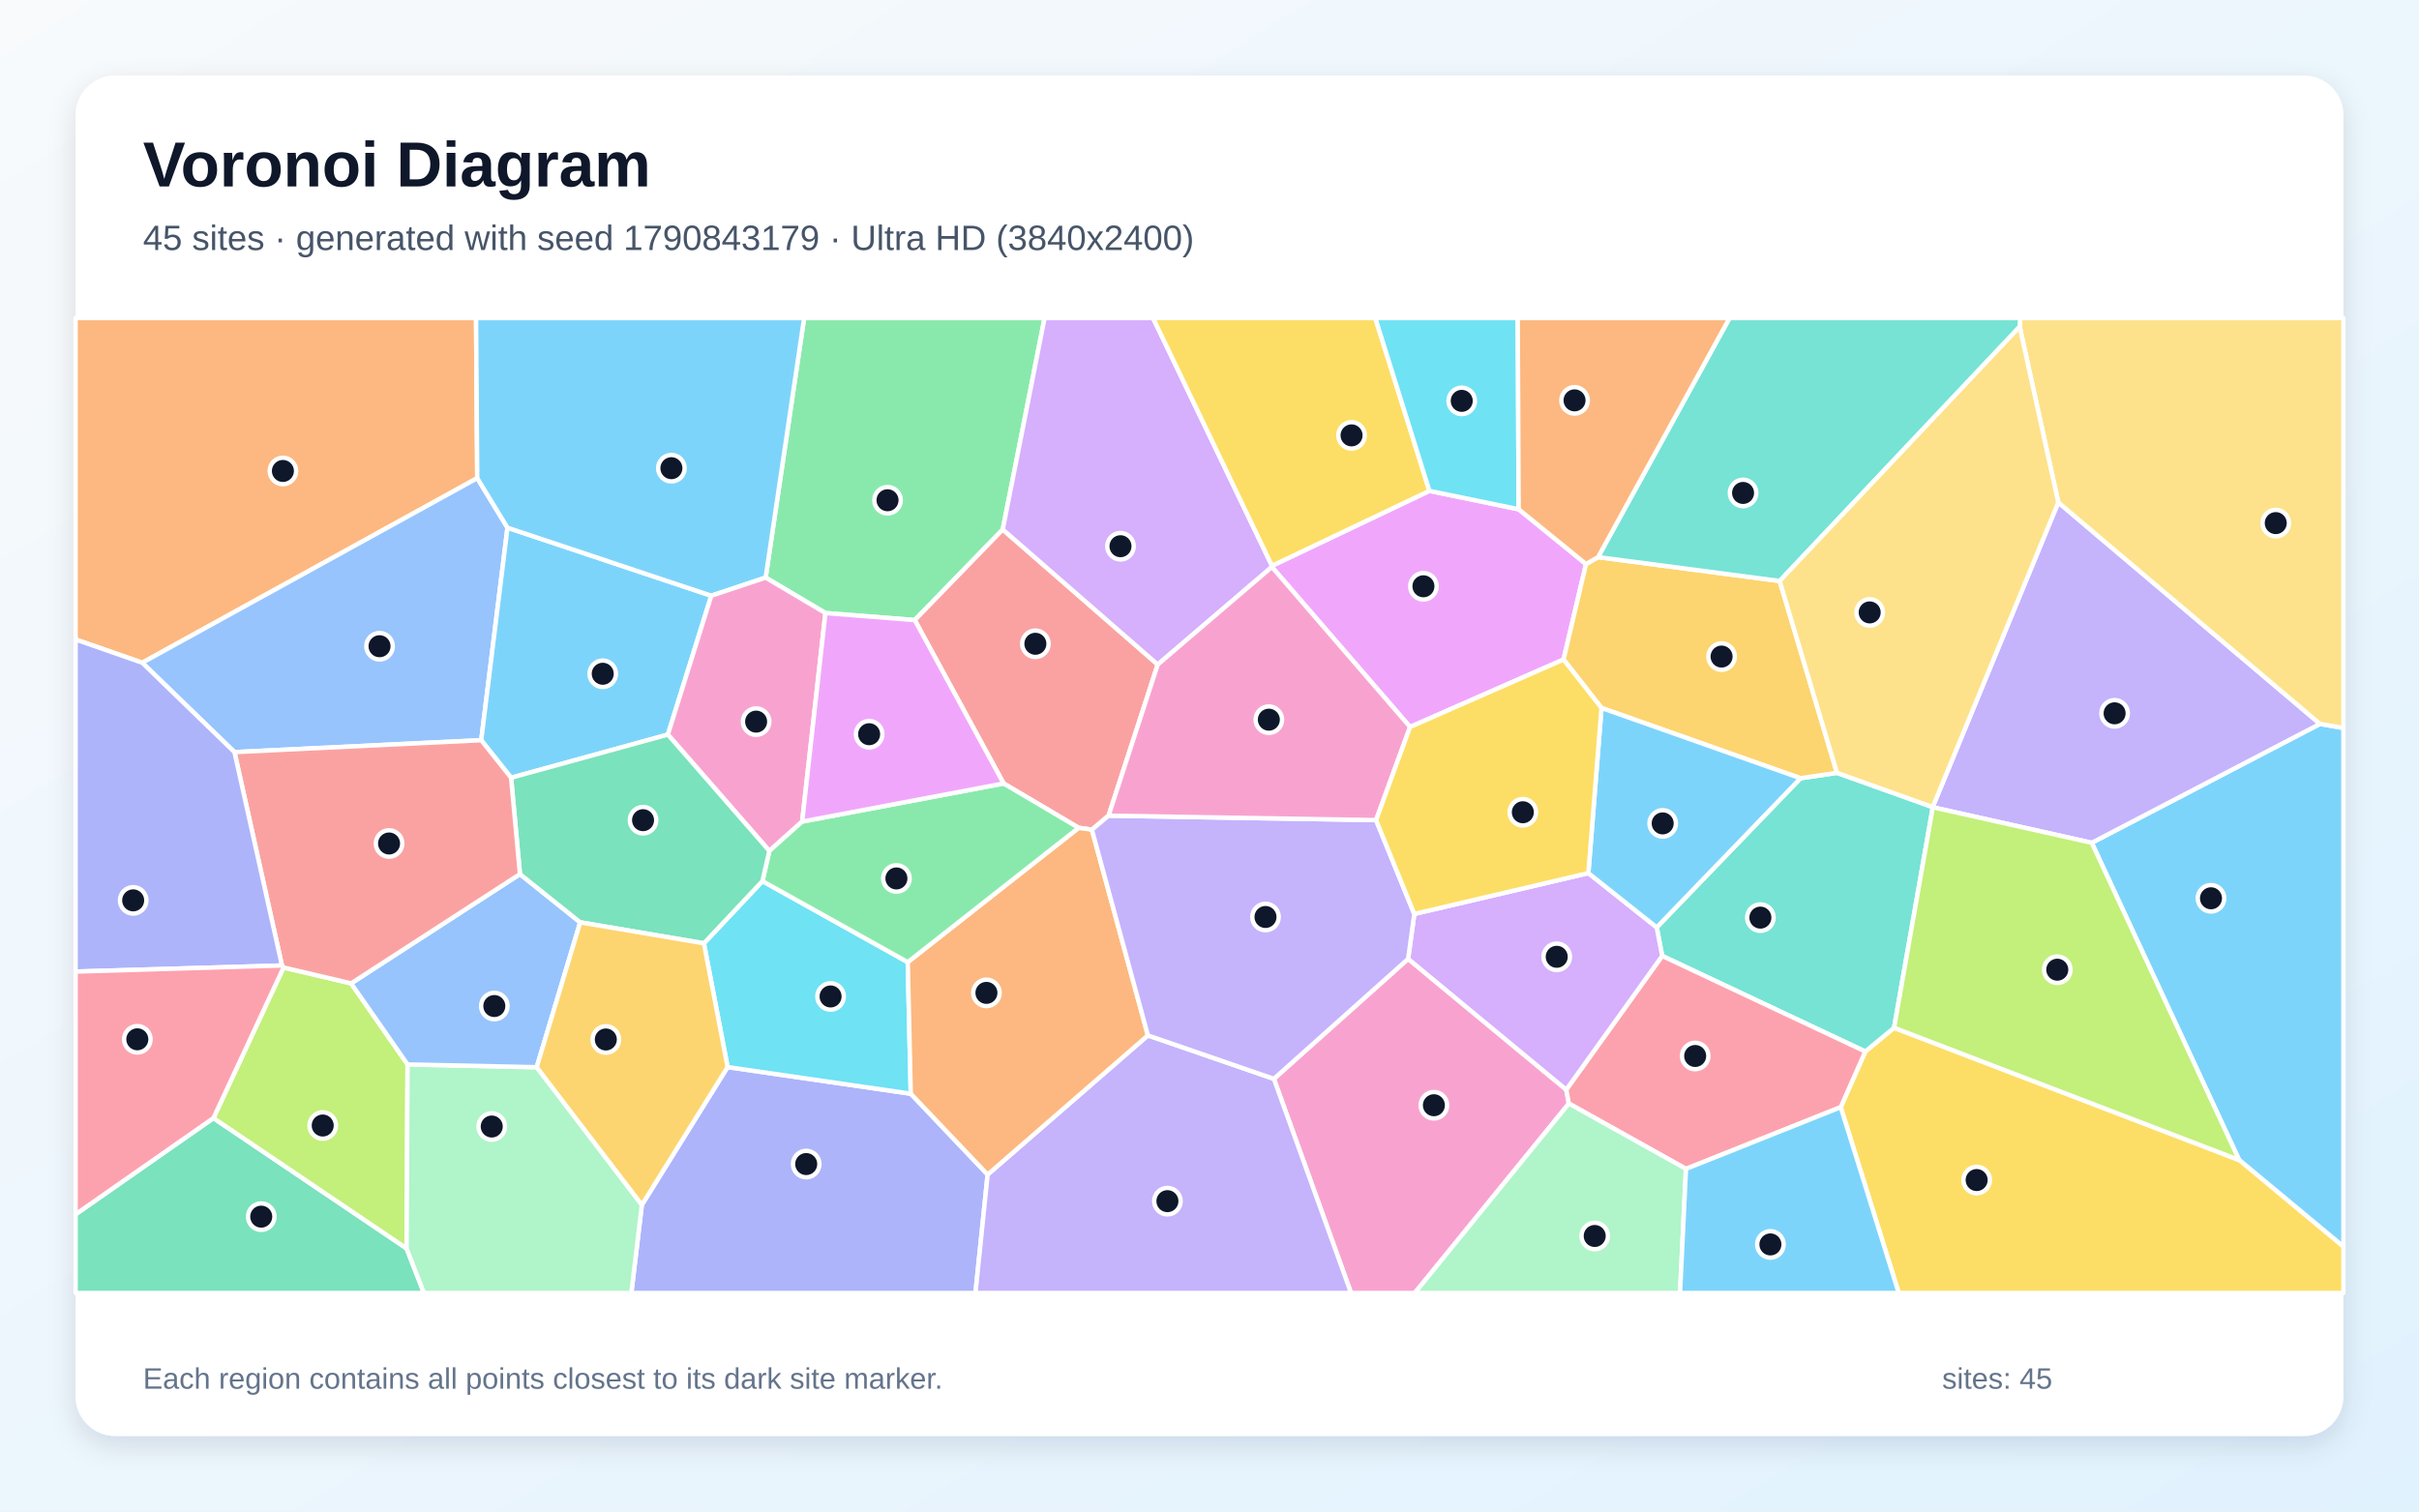
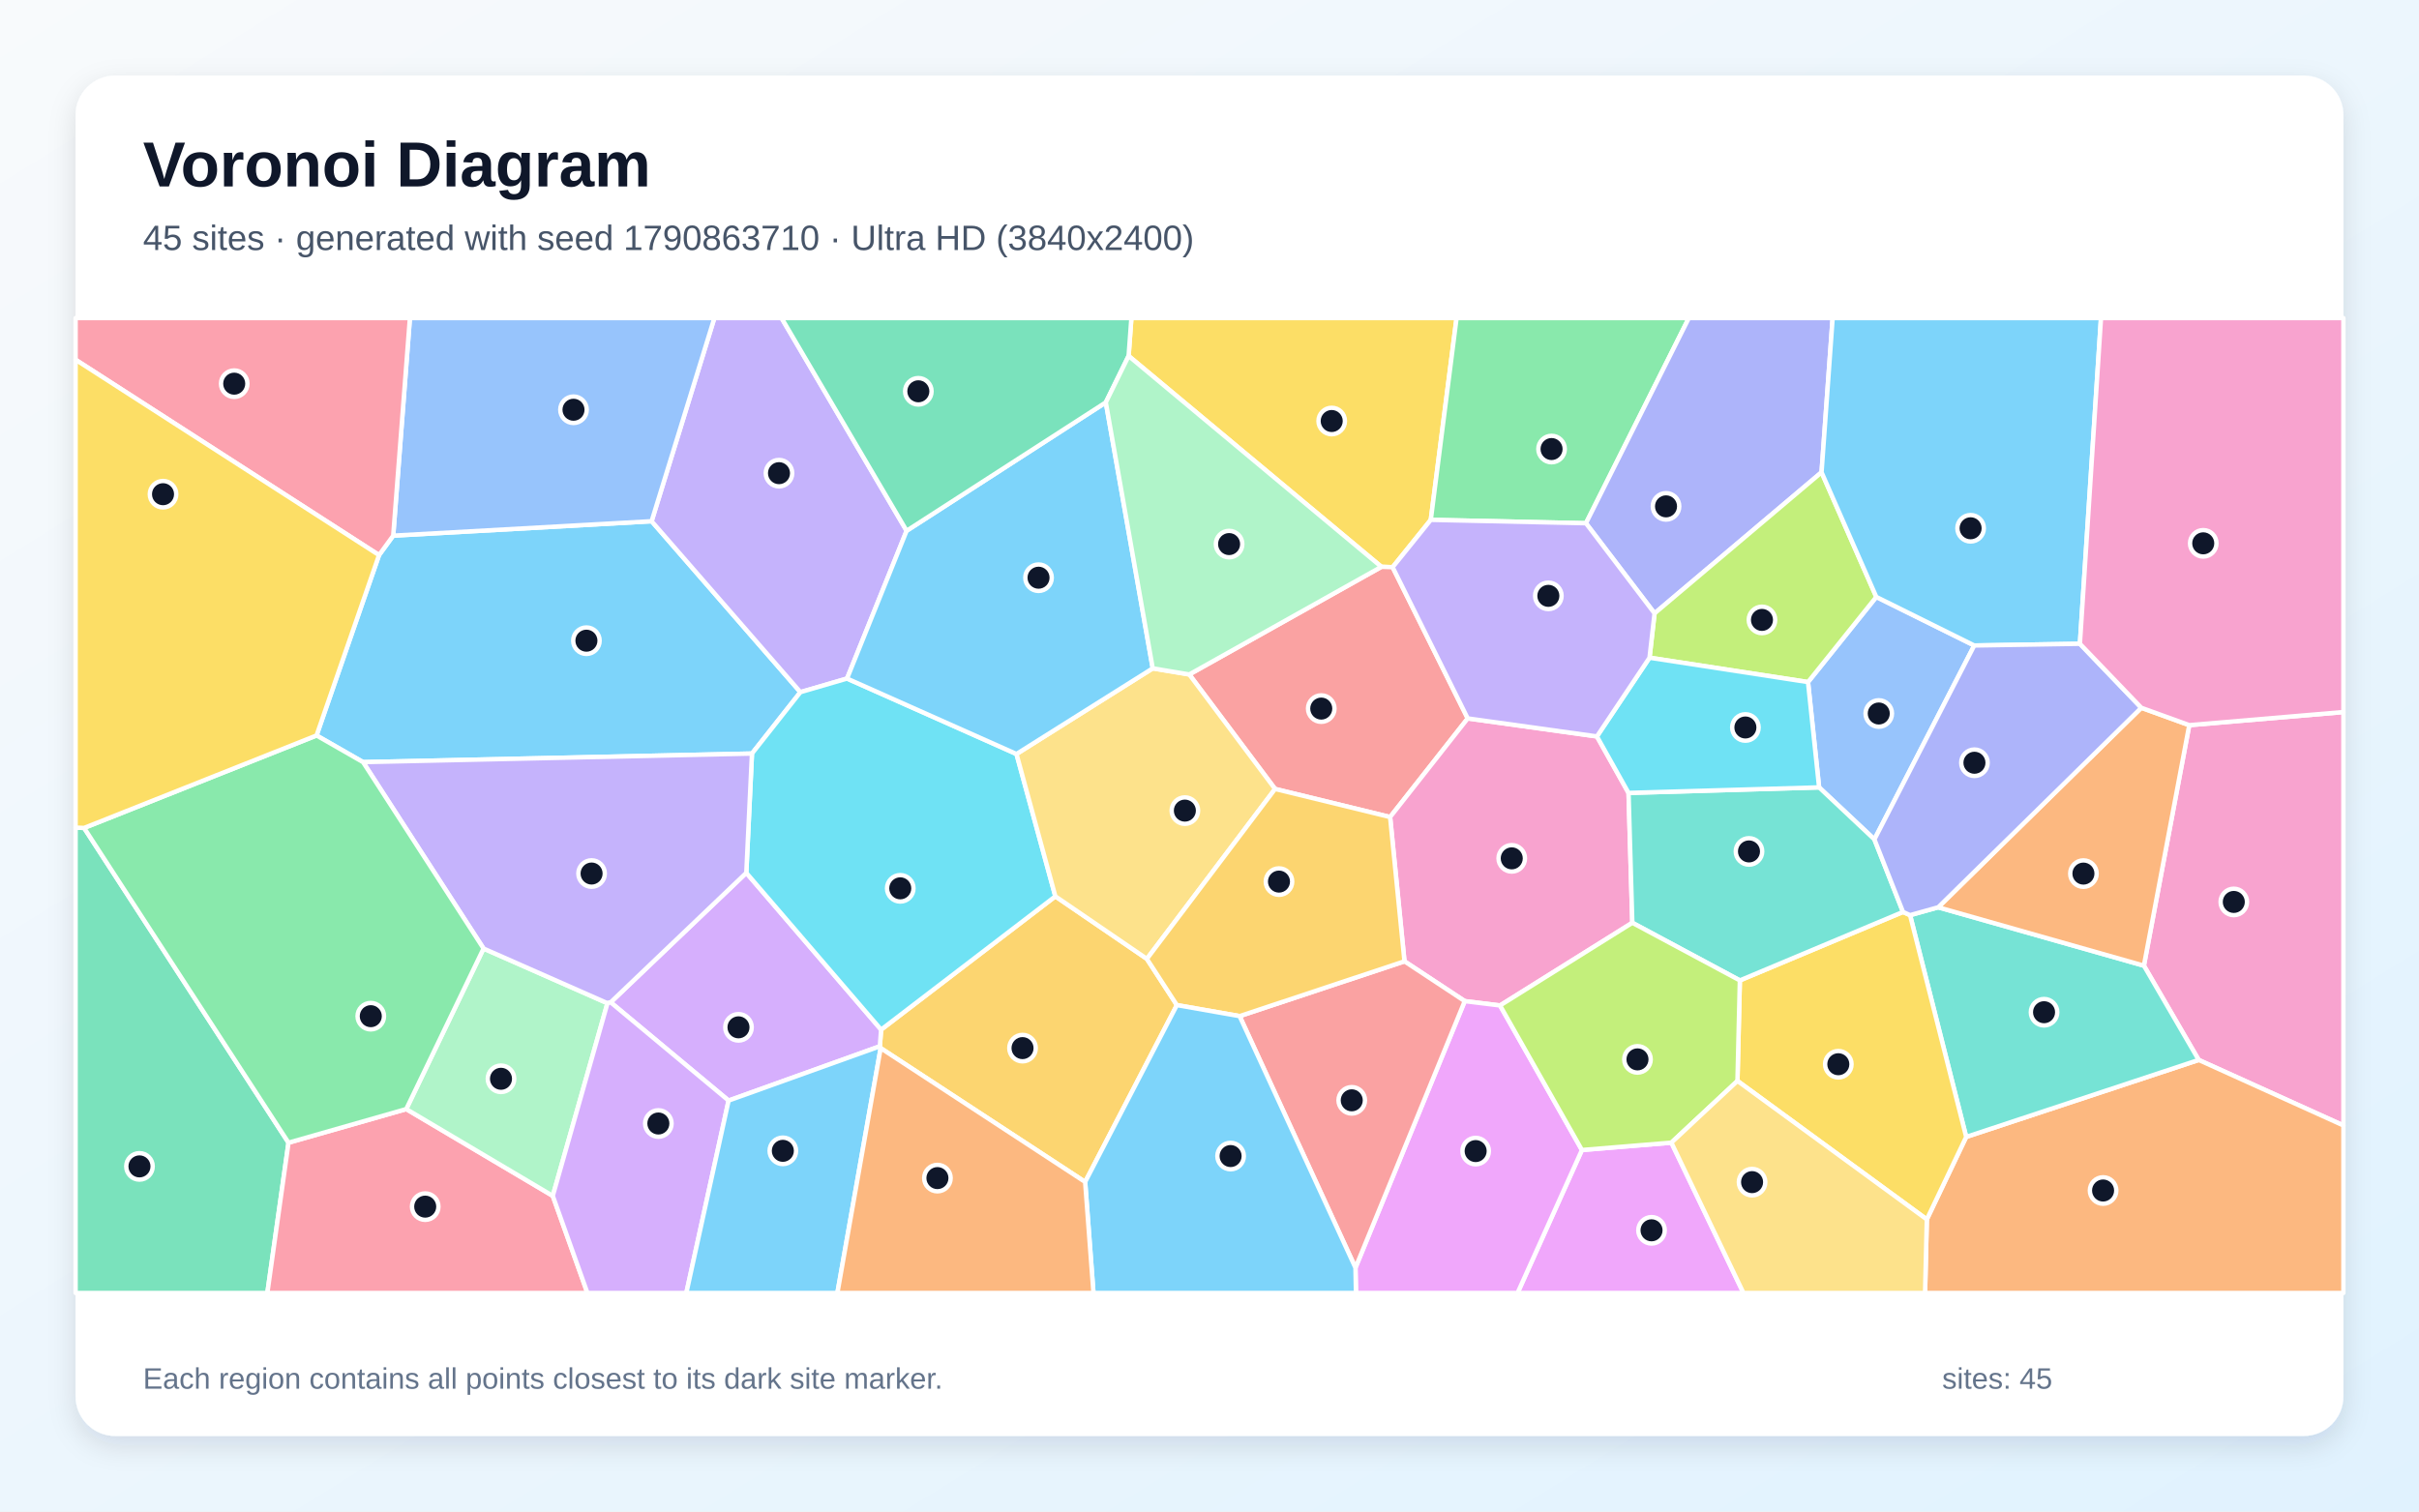
<svg xmlns="http://www.w3.org/2000/svg" width="3840" height="2400" viewBox="0 0 3840 2400" role="img" aria-labelledby="title description">
  <defs>
    <linearGradient id="background" x1="0" y1="0" x2="1" y2="1">
      <stop stop-color="#F8FAFC" />
      <stop offset="1" stop-color="#E0F2FE" />
    </linearGradient>
    <filter id="shadow" x="-5%" y="-5%" width="110%" height="110%">
      <feDropShadow dx="0" dy="15" stdDeviation="22" flood-color="#0F172A" flood-opacity=".12" />
    </filter>
  </defs>
  <rect width="3840" height="2400" fill="url(#background)" />
  <rect x="120" y="120" width="3600" height="2160" rx="63" fill="#FFFFFF" filter="url(#shadow)" />
  <g font-family="Arial, sans-serif">
    <text x="227" y="296" font-size="101" font-weight="700" fill="#0F172A">Voronoi Diagram</text>
-     <text x="227" y="397" font-size="56" fill="#475569">45 sites · generated with seed 1790843179 · Ultra HD (3840x2400)</text>
+     <text x="227" y="397" font-size="56" fill="#475569">45 sites · generated with seed 1790863710 · Ultra HD (3840x2400)</text>
  </g>
  <g stroke="#FFFFFF" stroke-width="7" stroke-linejoin="round">
-     <polygon points="3554.5,1841.9 3320.5,1338.2 3682.8,1149.4 3720.0,1155.9 3720.0,1979.5" fill="#38BDF8" fill-opacity="0.65" />
-     <polygon points="3068.2,1281.8 3068.0,1281.5 3267.4,797.7 3682.8,1149.4 3320.5,1338.2" fill="#A78BFA" fill-opacity="0.65" />
-     <polygon points="2022.2,1713.0 2235.3,1522.5 2486.3,1730.2 2490.5,1752.2 2245.8,2053.0 2144.7,2053.0" fill="#F472B6" fill-opacity="0.65" />
-     <polygon points="757.6,759.2 225.8,1052.3 120.0,1015.4 120.0,505.0 755.7,505.0" fill="#FB923C" fill-opacity="0.65" />
-     <polygon points="2922.0,1758.0 2961.0,1669.6 3006.7,1631.9 3554.5,1841.9 3720.0,1979.5 3720.0,2053.0 3014.1,2053.0" fill="#FACC15" fill-opacity="0.65" />
-     <polygon points="1591.8,840.7 1452.1,984.6 1310.3,973.4 1215.4,917.1 1276.5,505.0 1658.2,505.0" fill="#4ADE80" fill-opacity="0.65" />
-     <polygon points="3006.7,1631.9 2961.0,1669.6 2638.6,1517.8 2629.9,1472.5 2858.2,1235.7 2916.0,1227.1 3068.0,1281.5 3068.2,1281.8" fill="#2DD4BF" fill-opacity="0.65" />
-     <polygon points="805.6,837.9 763.9,1175.3 372.2,1194.2 225.8,1052.3 757.6,759.2" fill="#60A5FA" fill-opacity="0.65" />
-     <polygon points="2269.1,779.4 2410.8,808.6 2517.7,895.6 2482.0,1047.2 2238.4,1154.3 2019.0,900.2 2019.2,898.4" fill="#E879F9" fill-opacity="0.65" />
-     <polygon points="120.0,1928.1 338.8,1775.3 645.4,1982.2 673.0,2053.0 120.0,2053.0" fill="#34D399" fill-opacity="0.65" />
-     <polygon points="1759.8,1295.1 1733.3,1317.4 1712.3,1314.4 1593.2,1244.0 1452.1,984.6 1591.8,840.7 1837.8,1055.2" fill="#F87171" fill-opacity="0.65" />
-     <polygon points="1018.9,1913.1 1155.0,1694.3 1445.8,1736.6 1567.8,1865.0 1548.5,2053.0 1002.2,2053.0" fill="#818CF8" fill-opacity="0.65" />
-     <polygon points="2916.0,1227.1 2858.2,1235.7 2542.3,1124.1 2482.0,1047.2 2517.7,895.6 2536.8,884.6 2825.1,922.5" fill="#FBBF24" fill-opacity="0.65" />
-     <polygon points="450.1,1536.2 557.4,1561.4 647.0,1690.1 645.4,1982.2 338.8,1775.3" fill="#A3E635" fill-opacity="0.65" />
-     <polygon points="1837.8,1055.2 1591.8,840.7 1658.2,505.0 1830.4,505.0 2019.2,898.4 2019.0,900.2" fill="#C084FC" fill-opacity="0.65" />
-     <polygon points="2676.4,1856.0 2490.5,1752.2 2486.3,1730.2 2638.6,1517.8 2961.0,1669.6 2922.0,1758.0" fill="#FB7185" fill-opacity="0.65" />
-     <polygon points="1117.4,1497.8 1210.3,1399.0 1441.0,1527.7 1445.8,1736.6 1155.0,1694.3" fill="#22D3EE" fill-opacity="0.65" />
-     <polygon points="645.4,1982.2 647.0,1690.1 852.0,1694.5 1018.9,1913.1 1002.2,2053.0 673.0,2053.0" fill="#86EFAC" fill-opacity="0.65" />
-     <polygon points="3682.8,1149.4 3267.4,797.7 3206.1,518.8 3206.9,505.0 3720.0,505.0 3720.0,1155.9" fill="#FCD34D" fill-opacity="0.65" />
-     <polygon points="1060.2,1166.4 811.3,1234.9 763.9,1175.3 805.6,837.9 1129.1,945.9" fill="#38BDF8" fill-opacity="0.65" />
-     <polygon points="1129.1,945.9 805.6,837.9 757.6,759.2 755.7,505.0 1276.5,505.0 1215.4,917.1" fill="#38BDF8" fill-opacity="0.65" />
-     <polygon points="1567.8,1865.0 1822.2,1644.0 2022.2,1713.0 2144.7,2053.0 1548.5,2053.0" fill="#A78BFA" fill-opacity="0.65" />
-     <polygon points="1273.4,1304.5 1221.3,1351.1 1060.2,1166.4 1129.1,945.9 1215.4,917.1 1310.3,973.4" fill="#F472B6" fill-opacity="0.65" />
-     <polygon points="1822.2,1644.0 1567.8,1865.0 1445.8,1736.6 1441.0,1527.7 1712.3,1314.4 1733.3,1317.4" fill="#FB923C" fill-opacity="0.65" />
-     <polygon points="2269.1,779.4 2019.2,898.4 1830.4,505.0 2183.2,505.0" fill="#FACC15" fill-opacity="0.65" />
-     <polygon points="1441.0,1527.7 1210.3,1399.0 1221.3,1351.1 1273.4,1304.5 1593.2,1244.0 1712.3,1314.4" fill="#4ADE80" fill-opacity="0.65" />
-     <polygon points="2825.1,922.5 2536.8,884.6 2745.5,505.0 3206.9,505.0 3206.1,518.8" fill="#2DD4BF" fill-opacity="0.65" />
-     <polygon points="852.0,1694.5 647.0,1690.1 557.4,1561.4 825.4,1387.9 921.0,1464.5" fill="#60A5FA" fill-opacity="0.65" />
-     <polygon points="1273.4,1304.5 1310.3,973.4 1452.1,984.6 1593.2,1244.0" fill="#E879F9" fill-opacity="0.65" />
-     <polygon points="1221.3,1351.1 1210.3,1399.0 1117.4,1497.8 921.0,1464.5 825.4,1387.9 811.3,1234.9 1060.2,1166.4" fill="#34D399" fill-opacity="0.65" />
-     <polygon points="811.3,1234.9 825.4,1387.9 557.4,1561.4 450.1,1536.2 447.6,1533.0 372.2,1194.2 763.9,1175.3" fill="#F87171" fill-opacity="0.65" />
-     <polygon points="447.6,1533.0 120.0,1542.7 120.0,1015.4 225.8,1052.3 372.2,1194.2" fill="#818CF8" fill-opacity="0.65" />
-     <polygon points="852.0,1694.5 921.0,1464.5 1117.4,1497.8 1155.0,1694.3 1018.9,1913.1" fill="#FBBF24" fill-opacity="0.65" />
-     <polygon points="3006.7,1631.9 3068.2,1281.8 3320.5,1338.2 3554.5,1841.9" fill="#A3E635" fill-opacity="0.65" />
-     <polygon points="2245.1,1451.2 2521.4,1386.3 2629.9,1472.5 2638.6,1517.8 2486.3,1730.2 2235.3,1522.5" fill="#C084FC" fill-opacity="0.65" />
-     <polygon points="447.6,1533.0 450.1,1536.2 338.8,1775.3 120.0,1928.1 120.0,1542.7" fill="#FB7185" fill-opacity="0.65" />
-     <polygon points="2410.8,808.6 2269.1,779.4 2183.2,505.0 2409.3,505.0" fill="#22D3EE" fill-opacity="0.65" />
-     <polygon points="2490.5,1752.2 2676.4,1856.0 2666.9,2053.0 2245.8,2053.0" fill="#86EFAC" fill-opacity="0.65" />
-     <polygon points="2916.0,1227.1 2825.1,922.5 3206.1,518.8 3267.4,797.7 3068.0,1281.5" fill="#FCD34D" fill-opacity="0.65" />
-     <polygon points="2676.4,1856.0 2922.0,1758.0 3014.1,2053.0 2666.9,2053.0" fill="#38BDF8" fill-opacity="0.65" />
-     <polygon points="2542.3,1124.1 2858.2,1235.7 2629.9,1472.5 2521.4,1386.3" fill="#38BDF8" fill-opacity="0.65" />
-     <polygon points="1822.2,1644.0 1733.3,1317.4 1759.8,1295.1 2184.4,1302.2 2245.1,1451.2 2235.3,1522.5 2022.2,1713.0" fill="#A78BFA" fill-opacity="0.65" />
-     <polygon points="2184.4,1302.2 1759.8,1295.1 1837.8,1055.2 2019.0,900.2 2238.4,1154.3" fill="#F472B6" fill-opacity="0.65" />
-     <polygon points="2536.8,884.6 2517.7,895.6 2410.8,808.6 2409.3,505.0 2745.5,505.0" fill="#FB923C" fill-opacity="0.65" />
-     <polygon points="2184.4,1302.2 2238.4,1154.3 2482.0,1047.2 2542.3,1124.1 2521.4,1386.3 2245.1,1451.2" fill="#FACC15" fill-opacity="0.65" />
+     <polygon points="1193.7,1196.5 576.3,1210.1 502.5,1167.8 601.7,881.4 624.2,850.5 1034.4,827.6 1270.6,1099.0" fill="#38BDF8" fill-opacity="0.65" />
+     <polygon points="1439.2,842.8 1344.6,1077.4 1270.6,1099.0 1034.4,827.6 1134.0,505.0 1240.7,505.0" fill="#A78BFA" fill-opacity="0.65" />
+     <polygon points="3490.3,1683.0 3403.3,1533.3 3475.3,1151.4 3720.0,1130.6 3720.0,1787.0" fill="#F472B6" fill-opacity="0.65" />
+     <polygon points="3058.7,1936.2 3121.2,1805.2 3490.3,1683.0 3720.0,1787.0 3720.0,2053.0 3055.9,2053.0" fill="#FB923C" fill-opacity="0.65" />
+     <polygon points="2210.7,900.6 2192.9,900.0 1791.6,565.2 1796.0,505.0 2312.2,505.0 2271.3,825.4" fill="#FACC15" fill-opacity="0.65" />
+     <polygon points="2517.6,830.8 2271.3,825.4 2312.2,505.0 2680.9,505.0" fill="#4ADE80" fill-opacity="0.65" />
+     <polygon points="3032.1,1453.1 3076.8,1440.6 3403.3,1533.3 3490.3,1683.0 3121.2,1805.2" fill="#2DD4BF" fill-opacity="0.65" />
+     <polygon points="2975.5,1332.8 2887.7,1250.2 2870.1,1083.0 2978.5,947.8 3134.0,1024.9" fill="#60A5FA" fill-opacity="0.65" />
+     <polygon points="2511.2,1826.0 2653.2,1814.3 2767.6,2053.0 2409.0,2053.0" fill="#E879F9" fill-opacity="0.65" />
+     <polygon points="120.0,1314.1 133.5,1314.6 458.0,1814.4 424.4,2053.0 120.0,2053.0" fill="#34D399" fill-opacity="0.65" />
+     <polygon points="2329.9,1140.7 2206.7,1297.3 2024.1,1252.7 1887.9,1070.9 2192.9,900.0 2210.7,900.6" fill="#F87171" fill-opacity="0.65" />
+     <polygon points="2891.6,749.9 2626.5,973.9 2517.6,830.8 2680.9,505.0 2909.2,505.0" fill="#818CF8" fill-opacity="0.65" />
+     <polygon points="1398.0,1664.2 1396.7,1661.3 1398.7,1634.9 1675.3,1423.2 1820.6,1522.5 1868.2,1595.9 1722.6,1876.7" fill="#FBBF24" fill-opacity="0.65" />
+     <polygon points="2618.5,1044.3 2626.5,973.9 2891.6,749.9 2978.5,947.8 2870.1,1083.0" fill="#A3E635" fill-opacity="0.65" />
+     <polygon points="1156.6,1747.5 969.4,1591.5 1184.7,1385.9 1398.7,1634.9 1396.7,1661.3" fill="#C084FC" fill-opacity="0.65" />
+     <polygon points="458.0,1814.4 644.9,1761.0 877.5,1898.8 932.5,2053.0 424.4,2053.0" fill="#FB7185" fill-opacity="0.65" />
+     <polygon points="1613.6,1197.2 1675.3,1423.2 1398.7,1634.9 1184.7,1385.9 1193.7,1196.5 1270.6,1099.0 1344.6,1077.4" fill="#22D3EE" fill-opacity="0.65" />
+     <polygon points="877.5,1898.8 644.9,1761.0 767.6,1506.1 964.3,1592.9" fill="#86EFAC" fill-opacity="0.65" />
+     <polygon points="1820.6,1522.5 1675.3,1423.2 1613.6,1197.2 1829.9,1061.2 1887.9,1070.9 2024.1,1252.7" fill="#FCD34D" fill-opacity="0.65" />
+     <polygon points="3301.7,1022.2 3134.0,1024.9 2978.5,947.8 2891.6,749.9 2909.2,505.0 3335.2,505.0" fill="#38BDF8" fill-opacity="0.65" />
+     <polygon points="1829.9,1061.2 1613.6,1197.2 1344.6,1077.4 1439.2,842.8 1755.4,638.9" fill="#38BDF8" fill-opacity="0.65" />
+     <polygon points="1184.7,1385.9 969.4,1591.5 964.3,1592.9 767.6,1506.1 576.3,1210.1 1193.7,1196.5" fill="#A78BFA" fill-opacity="0.65" />
+     <polygon points="2535.0,1169.3 2585.2,1259.0 2591.2,1465.2 2381.2,1596.5 2325.2,1589.6 2229.5,1526.4 2206.7,1297.3 2329.9,1140.7" fill="#F472B6" fill-opacity="0.65" />
+     <polygon points="3076.8,1440.6 3399.2,1123.8 3475.3,1151.4 3403.3,1533.3" fill="#FB923C" fill-opacity="0.65" />
+     <polygon points="2758.1,1716.3 2761.9,1556.7 3020.9,1448.0 3032.1,1453.1 3121.2,1805.2 3058.7,1936.2" fill="#FACC15" fill-opacity="0.65" />
+     <polygon points="767.6,1506.1 644.9,1761.0 458.0,1814.4 133.5,1314.6 502.5,1167.8 576.3,1210.1" fill="#4ADE80" fill-opacity="0.65" />
+     <polygon points="3020.9,1448.0 2761.9,1556.7 2591.2,1465.2 2585.2,1259.0 2887.7,1250.2 2975.5,1332.8" fill="#2DD4BF" fill-opacity="0.65" />
+     <polygon points="1034.4,827.6 624.2,850.5 650.7,505.0 1134.0,505.0" fill="#60A5FA" fill-opacity="0.65" />
+     <polygon points="2151.7,2013.0 2325.2,1589.6 2381.2,1596.5 2511.2,1826.0 2409.0,2053.0 2152.5,2053.0" fill="#E879F9" fill-opacity="0.65" />
+     <polygon points="1791.6,565.2 1755.4,638.9 1439.2,842.8 1240.7,505.0 1796.0,505.0" fill="#34D399" fill-opacity="0.65" />
+     <polygon points="1967.8,1613.4 2229.5,1526.4 2325.2,1589.6 2151.7,2013.0" fill="#F87171" fill-opacity="0.65" />
+     <polygon points="3399.2,1123.8 3076.8,1440.6 3032.1,1453.1 3020.9,1448.0 2975.5,1332.8 3134.0,1024.9 3301.7,1022.2" fill="#818CF8" fill-opacity="0.65" />
+     <polygon points="1967.8,1613.4 1868.2,1595.9 1820.6,1522.5 2024.1,1252.7 2206.7,1297.3 2229.5,1526.4" fill="#FBBF24" fill-opacity="0.65" />
+     <polygon points="2761.9,1556.7 2758.1,1716.3 2653.2,1814.3 2511.2,1826.0 2381.2,1596.5 2591.2,1465.2" fill="#A3E635" fill-opacity="0.65" />
+     <polygon points="877.5,1898.8 964.3,1592.9 969.4,1591.5 1156.6,1747.5 1089.5,2053.0 932.5,2053.0" fill="#C084FC" fill-opacity="0.65" />
+     <polygon points="624.2,850.5 601.7,881.4 120.0,571.2 120.0,505.0 650.7,505.0" fill="#FB7185" fill-opacity="0.65" />
+     <polygon points="2585.2,1259.0 2535.0,1169.3 2618.5,1044.3 2870.1,1083.0 2887.7,1250.2" fill="#22D3EE" fill-opacity="0.65" />
+     <polygon points="1887.9,1070.9 1829.9,1061.2 1755.4,638.9 1791.6,565.2 2192.9,900.0" fill="#86EFAC" fill-opacity="0.65" />
+     <polygon points="2653.2,1814.3 2758.1,1716.3 3058.7,1936.2 3055.9,2053.0 2767.6,2053.0" fill="#FCD34D" fill-opacity="0.65" />
+     <polygon points="1722.6,1876.7 1868.2,1595.9 1967.8,1613.4 2151.7,2013.0 2152.5,2053.0 1735.8,2053.0" fill="#38BDF8" fill-opacity="0.65" />
+     <polygon points="1156.6,1747.5 1396.7,1661.3 1398.0,1664.2 1329.3,2053.0 1089.5,2053.0" fill="#38BDF8" fill-opacity="0.65" />
+     <polygon points="2618.5,1044.3 2535.0,1169.3 2329.9,1140.7 2210.7,900.6 2271.3,825.4 2517.6,830.8 2626.5,973.9" fill="#A78BFA" fill-opacity="0.65" />
+     <polygon points="3475.3,1151.4 3399.2,1123.8 3301.7,1022.2 3335.2,505.0 3720.0,505.0 3720.0,1130.6" fill="#F472B6" fill-opacity="0.65" />
+     <polygon points="1398.0,1664.2 1722.6,1876.7 1735.8,2053.0 1329.3,2053.0" fill="#FB923C" fill-opacity="0.65" />
+     <polygon points="133.5,1314.6 120.0,1314.1 120.0,571.2 601.7,881.4 502.5,1167.8" fill="#FACC15" fill-opacity="0.65" />
  </g>
  <g>
-     <circle cx="3509.8" cy="1426.3" r="21" fill="#0F172A" stroke="#FFFFFF" stroke-width="7" />
-     <circle cx="3356.8" cy="1132.6" r="21" fill="#0F172A" stroke="#FFFFFF" stroke-width="7" />
-     <circle cx="2276.2" cy="1754.9" r="21" fill="#0F172A" stroke="#FFFFFF" stroke-width="7" />
-     <circle cx="449.1" cy="747.8" r="21" fill="#0F172A" stroke="#FFFFFF" stroke-width="7" />
-     <circle cx="3137.8" cy="1873.7" r="21" fill="#0F172A" stroke="#FFFFFF" stroke-width="7" />
-     <circle cx="1408.9" cy="794.3" r="21" fill="#0F172A" stroke="#FFFFFF" stroke-width="7" />
-     <circle cx="2794.5" cy="1457.0" r="21" fill="#0F172A" stroke="#FFFFFF" stroke-width="7" />
-     <circle cx="602.5" cy="1026.1" r="21" fill="#0F172A" stroke="#FFFFFF" stroke-width="7" />
-     <circle cx="2259.6" cy="930.9" r="21" fill="#0F172A" stroke="#FFFFFF" stroke-width="7" />
-     <circle cx="414.7" cy="1931.8" r="21" fill="#0F172A" stroke="#FFFFFF" stroke-width="7" />
-     <circle cx="1643.6" cy="1022.2" r="21" fill="#0F172A" stroke="#FFFFFF" stroke-width="7" />
-     <circle cx="1279.8" cy="1848.3" r="21" fill="#0F172A" stroke="#FFFFFF" stroke-width="7" />
-     <circle cx="2732.9" cy="1042.5" r="21" fill="#0F172A" stroke="#FFFFFF" stroke-width="7" />
-     <circle cx="512.3" cy="1787.1" r="21" fill="#0F172A" stroke="#FFFFFF" stroke-width="7" />
-     <circle cx="1778.7" cy="867.3" r="21" fill="#0F172A" stroke="#FFFFFF" stroke-width="7" />
-     <circle cx="2691.0" cy="1676.7" r="21" fill="#0F172A" stroke="#FFFFFF" stroke-width="7" />
-     <circle cx="1318.5" cy="1582.2" r="21" fill="#0F172A" stroke="#FFFFFF" stroke-width="7" />
-     <circle cx="780.6" cy="1788.7" r="21" fill="#0F172A" stroke="#FFFFFF" stroke-width="7" />
-     <circle cx="3612.6" cy="830.6" r="21" fill="#0F172A" stroke="#FFFFFF" stroke-width="7" />
-     <circle cx="956.8" cy="1069.8" r="21" fill="#0F172A" stroke="#FFFFFF" stroke-width="7" />
-     <circle cx="1065.8" cy="743.4" r="21" fill="#0F172A" stroke="#FFFFFF" stroke-width="7" />
-     <circle cx="1853.2" cy="1907.2" r="21" fill="#0F172A" stroke="#FFFFFF" stroke-width="7" />
-     <circle cx="1200.3" cy="1145.8" r="21" fill="#0F172A" stroke="#FFFFFF" stroke-width="7" />
-     <circle cx="1565.9" cy="1576.5" r="21" fill="#0F172A" stroke="#FFFFFF" stroke-width="7" />
-     <circle cx="2145.5" cy="691.3" r="21" fill="#0F172A" stroke="#FFFFFF" stroke-width="7" />
-     <circle cx="1423.0" cy="1394.8" r="21" fill="#0F172A" stroke="#FFFFFF" stroke-width="7" />
-     <circle cx="2767.0" cy="782.7" r="21" fill="#0F172A" stroke="#FFFFFF" stroke-width="7" />
-     <circle cx="784.7" cy="1597.4" r="21" fill="#0F172A" stroke="#FFFFFF" stroke-width="7" />
-     <circle cx="1379.7" cy="1165.8" r="21" fill="#0F172A" stroke="#FFFFFF" stroke-width="7" />
-     <circle cx="1020.8" cy="1302.3" r="21" fill="#0F172A" stroke="#FFFFFF" stroke-width="7" />
-     <circle cx="617.6" cy="1339.3" r="21" fill="#0F172A" stroke="#FFFFFF" stroke-width="7" />
-     <circle cx="211.4" cy="1429.6" r="21" fill="#0F172A" stroke="#FFFFFF" stroke-width="7" />
-     <circle cx="961.7" cy="1650.5" r="21" fill="#0F172A" stroke="#FFFFFF" stroke-width="7" />
-     <circle cx="3265.8" cy="1539.7" r="21" fill="#0F172A" stroke="#FFFFFF" stroke-width="7" />
-     <circle cx="2471.2" cy="1519.2" r="21" fill="#0F172A" stroke="#FFFFFF" stroke-width="7" />
-     <circle cx="218.0" cy="1650.2" r="21" fill="#0F172A" stroke="#FFFFFF" stroke-width="7" />
-     <circle cx="2320.4" cy="636.5" r="21" fill="#0F172A" stroke="#FFFFFF" stroke-width="7" />
-     <circle cx="2531.5" cy="1962.5" r="21" fill="#0F172A" stroke="#FFFFFF" stroke-width="7" />
-     <circle cx="2968.0" cy="972.4" r="21" fill="#0F172A" stroke="#FFFFFF" stroke-width="7" />
-     <circle cx="2810.4" cy="1975.9" r="21" fill="#0F172A" stroke="#FFFFFF" stroke-width="7" />
-     <circle cx="2639.4" cy="1307.4" r="21" fill="#0F172A" stroke="#FFFFFF" stroke-width="7" />
-     <circle cx="2008.9" cy="1456.0" r="21" fill="#0F172A" stroke="#FFFFFF" stroke-width="7" />
-     <circle cx="2014.2" cy="1142.7" r="21" fill="#0F172A" stroke="#FFFFFF" stroke-width="7" />
-     <circle cx="2499.5" cy="635.7" r="21" fill="#0F172A" stroke="#FFFFFF" stroke-width="7" />
-     <circle cx="2417.4" cy="1289.7" r="21" fill="#0F172A" stroke="#FFFFFF" stroke-width="7" />
+     <circle cx="930.9" cy="1017.3" r="21" fill="#0F172A" stroke="#FFFFFF" stroke-width="7" />
+     <circle cx="1236.6" cy="751.3" r="21" fill="#0F172A" stroke="#FFFFFF" stroke-width="7" />
+     <circle cx="3546.0" cy="1432.1" r="21" fill="#0F172A" stroke="#FFFFFF" stroke-width="7" />
+     <circle cx="3338.5" cy="1890.3" r="21" fill="#0F172A" stroke="#FFFFFF" stroke-width="7" />
+     <circle cx="2114.0" cy="668.5" r="21" fill="#0F172A" stroke="#FFFFFF" stroke-width="7" />
+     <circle cx="2463.0" cy="713.0" r="21" fill="#0F172A" stroke="#FFFFFF" stroke-width="7" />
+     <circle cx="3244.8" cy="1607.2" r="21" fill="#0F172A" stroke="#FFFFFF" stroke-width="7" />
+     <circle cx="2982.4" cy="1132.9" r="21" fill="#0F172A" stroke="#FFFFFF" stroke-width="7" />
+     <circle cx="2621.7" cy="1953.5" r="21" fill="#0F172A" stroke="#FFFFFF" stroke-width="7" />
+     <circle cx="221.4" cy="1852.0" r="21" fill="#0F172A" stroke="#FFFFFF" stroke-width="7" />
+     <circle cx="2097.4" cy="1125.1" r="21" fill="#0F172A" stroke="#FFFFFF" stroke-width="7" />
+     <circle cx="2644.7" cy="804.0" r="21" fill="#0F172A" stroke="#FFFFFF" stroke-width="7" />
+     <circle cx="1623.2" cy="1664.2" r="21" fill="#0F172A" stroke="#FFFFFF" stroke-width="7" />
+     <circle cx="2797.0" cy="984.3" r="21" fill="#0F172A" stroke="#FFFFFF" stroke-width="7" />
+     <circle cx="1172.3" cy="1631.2" r="21" fill="#0F172A" stroke="#FFFFFF" stroke-width="7" />
+     <circle cx="675.0" cy="1915.9" r="21" fill="#0F172A" stroke="#FFFFFF" stroke-width="7" />
+     <circle cx="1429.1" cy="1410.5" r="21" fill="#0F172A" stroke="#FFFFFF" stroke-width="7" />
+     <circle cx="795.3" cy="1712.9" r="21" fill="#0F172A" stroke="#FFFFFF" stroke-width="7" />
+     <circle cx="1880.9" cy="1287.1" r="21" fill="#0F172A" stroke="#FFFFFF" stroke-width="7" />
+     <circle cx="3128.2" cy="838.8" r="21" fill="#0F172A" stroke="#FFFFFF" stroke-width="7" />
+     <circle cx="1648.6" cy="917.3" r="21" fill="#0F172A" stroke="#FFFFFF" stroke-width="7" />
+     <circle cx="939.1" cy="1387.0" r="21" fill="#0F172A" stroke="#FFFFFF" stroke-width="7" />
+     <circle cx="2399.8" cy="1362.9" r="21" fill="#0F172A" stroke="#FFFFFF" stroke-width="7" />
+     <circle cx="3307.3" cy="1387.1" r="21" fill="#0F172A" stroke="#FFFFFF" stroke-width="7" />
+     <circle cx="2918.2" cy="1689.8" r="21" fill="#0F172A" stroke="#FFFFFF" stroke-width="7" />
+     <circle cx="588.6" cy="1613.5" r="21" fill="#0F172A" stroke="#FFFFFF" stroke-width="7" />
+     <circle cx="2776.4" cy="1351.9" r="21" fill="#0F172A" stroke="#FFFFFF" stroke-width="7" />
+     <circle cx="910.4" cy="650.6" r="21" fill="#0F172A" stroke="#FFFFFF" stroke-width="7" />
+     <circle cx="2342.5" cy="1827.7" r="21" fill="#0F172A" stroke="#FFFFFF" stroke-width="7" />
+     <circle cx="1457.8" cy="621.3" r="21" fill="#0F172A" stroke="#FFFFFF" stroke-width="7" />
+     <circle cx="2145.8" cy="1747.1" r="21" fill="#0F172A" stroke="#FFFFFF" stroke-width="7" />
+     <circle cx="3134.3" cy="1211.1" r="21" fill="#0F172A" stroke="#FFFFFF" stroke-width="7" />
+     <circle cx="2030.3" cy="1399.8" r="21" fill="#0F172A" stroke="#FFFFFF" stroke-width="7" />
+     <circle cx="2599.4" cy="1682.1" r="21" fill="#0F172A" stroke="#FFFFFF" stroke-width="7" />
+     <circle cx="1045.1" cy="1783.9" r="21" fill="#0F172A" stroke="#FFFFFF" stroke-width="7" />
+     <circle cx="371.8" cy="609.2" r="21" fill="#0F172A" stroke="#FFFFFF" stroke-width="7" />
+     <circle cx="2770.7" cy="1155.1" r="21" fill="#0F172A" stroke="#FFFFFF" stroke-width="7" />
+     <circle cx="1951.1" cy="863.9" r="21" fill="#0F172A" stroke="#FFFFFF" stroke-width="7" />
+     <circle cx="2781.3" cy="1877.0" r="21" fill="#0F172A" stroke="#FFFFFF" stroke-width="7" />
+     <circle cx="1953.5" cy="1835.6" r="21" fill="#0F172A" stroke="#FFFFFF" stroke-width="7" />
+     <circle cx="1242.7" cy="1827.3" r="21" fill="#0F172A" stroke="#FFFFFF" stroke-width="7" />
+     <circle cx="2457.9" cy="946.1" r="21" fill="#0F172A" stroke="#FFFFFF" stroke-width="7" />
+     <circle cx="3497.5" cy="862.7" r="21" fill="#0F172A" stroke="#FFFFFF" stroke-width="7" />
+     <circle cx="1488.1" cy="1870.6" r="21" fill="#0F172A" stroke="#FFFFFF" stroke-width="7" />
+     <circle cx="258.8" cy="784.7" r="21" fill="#0F172A" stroke="#FFFFFF" stroke-width="7" />
  </g>
  <g font-family="Arial, sans-serif" font-size="47" fill="#64748B">
    <text x="227" y="2205">Each region contains all points closest to its dark site marker.</text>
    <text x="3083" y="2205">sites: 45</text>
  </g>
</svg>
